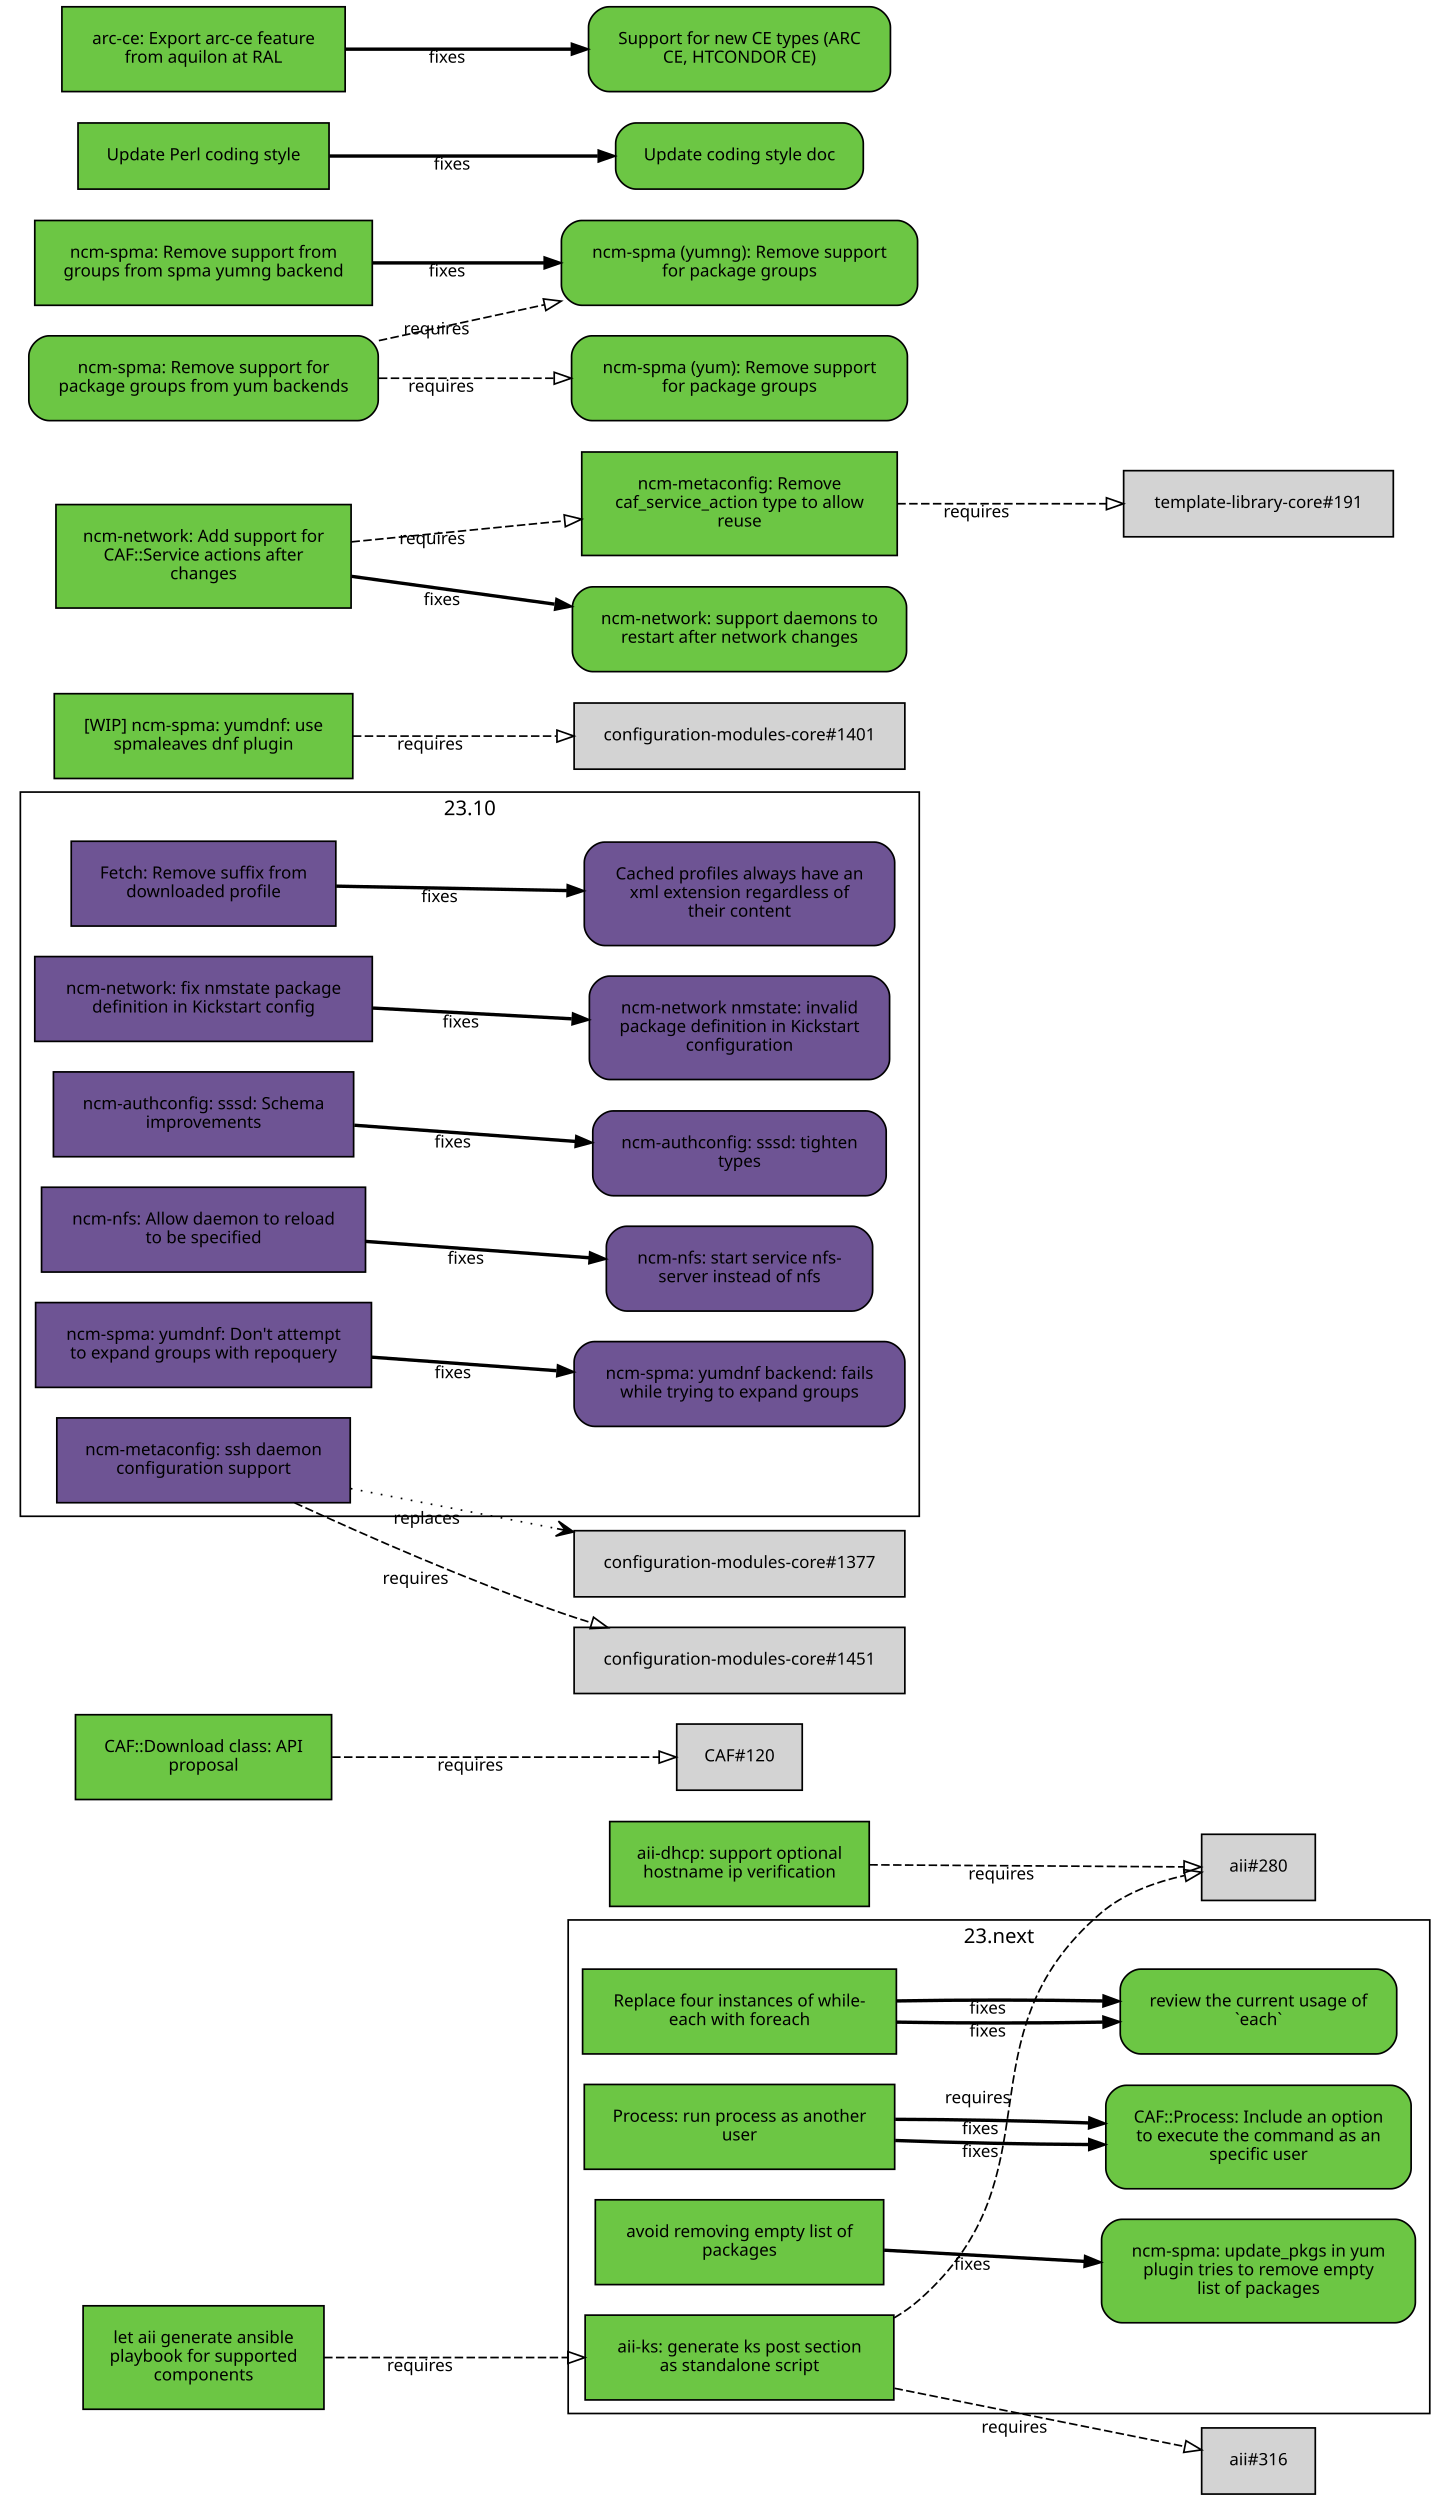
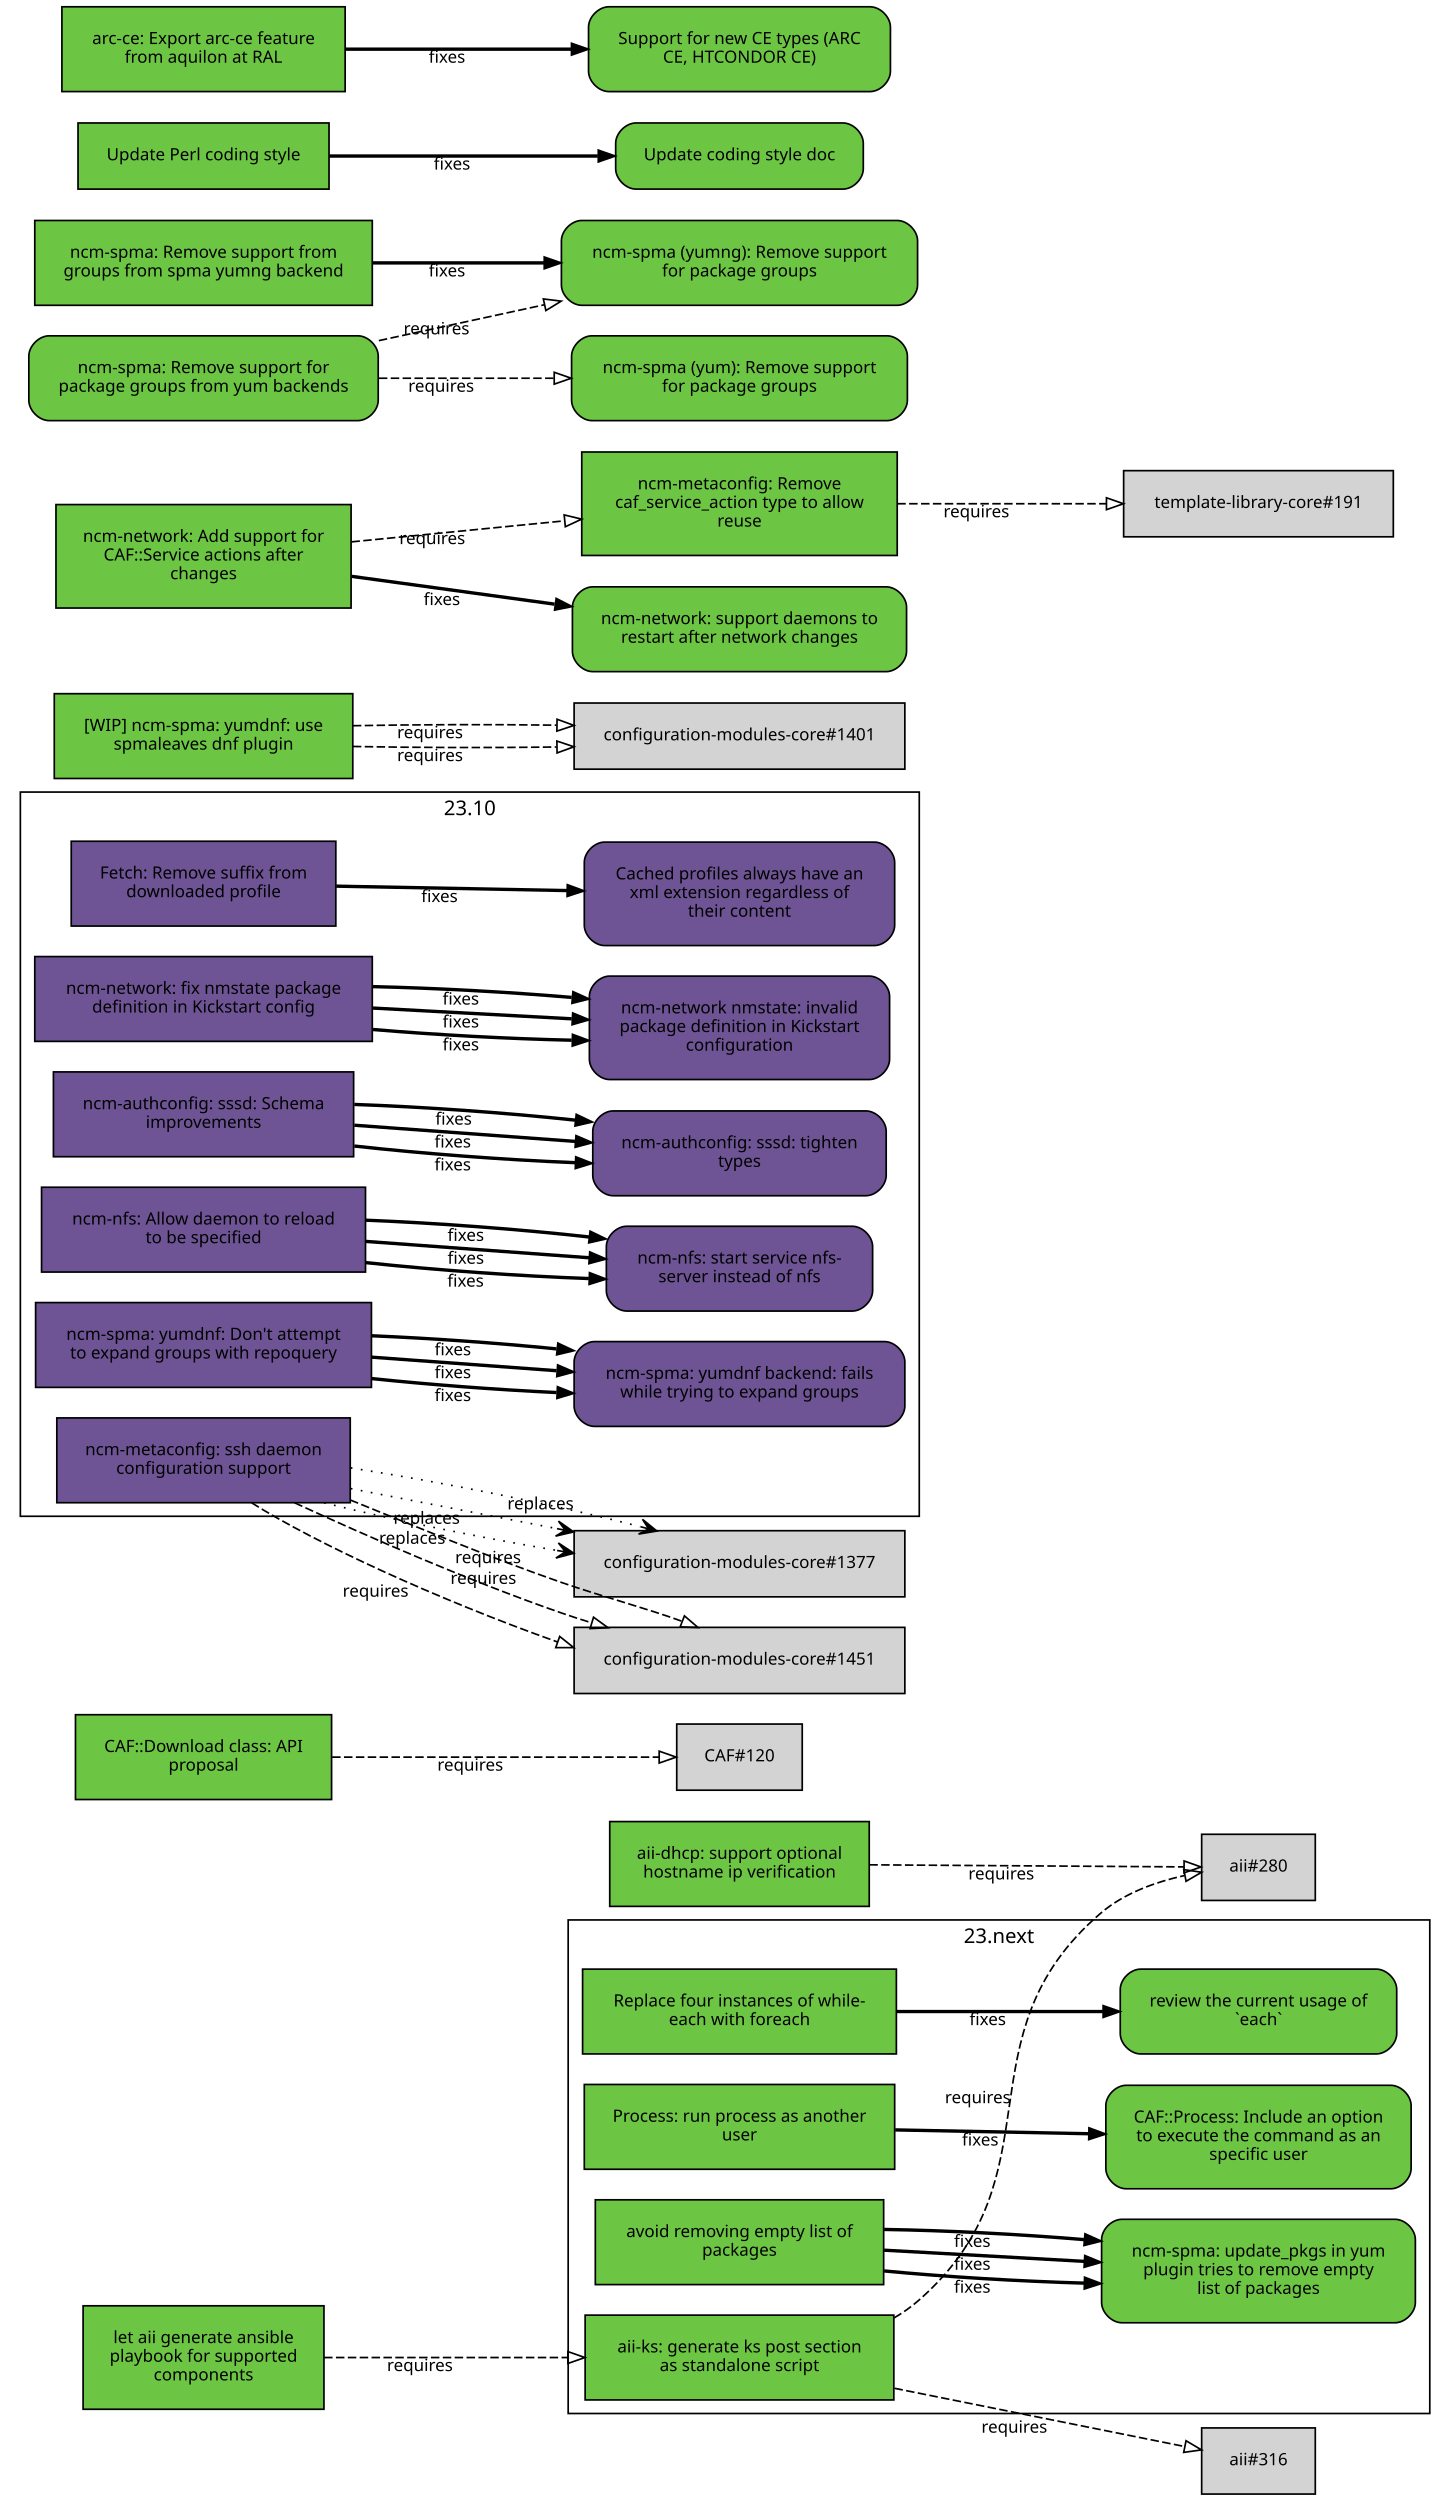
<svg xmlns="http://www.w3.org/2000/svg" xmlns:xlink="http://www.w3.org/1999/xlink" width="855pt" height="1474pt" viewBox="0.00 0.00 855.00 1474.00">
  <g id="graph0" class="graph" transform="scale(1 1) rotate(0) translate(4 1470)">
    <polygon fill="white" stroke="white" points="-4,5 -4,-1470 852,-1470 852,5 -4,5" />
    <g id="clust2" class="cluster">
      <polygon fill="none" stroke="black" points="8,-576 8,-1003 538,-1003 538,-576 8,-576" />
      <text text-anchor="middle" x="273" y="-989.4" font-family="Sans" font-size="12.00">23.10</text>
    </g>
    <g id="clust1" class="cluster">
      <polygon fill="none" stroke="black" points="331,-47 331,-338 839,-338 839,-47 331,-47" />
      <text text-anchor="middle" x="585" y="-324.4" font-family="Sans" font-size="12.00">23.next</text>
    </g>
    <g id="node1" class="node">
      <g id="a_node1">
        <a xlink:href="https://github.com/quattor/aii/pull/328" xlink:title="aii#328 (pull-request)" target="_parent">
          <polygon fill="#6cc644" stroke="black" points="523,-105 341,-105 341,-55 523,-55 523,-105" />
          <text text-anchor="middle" x="432" y="-83" font-family="Sans" font-size="10.00">aii-ks: generate ks post section</text>
          <text text-anchor="middle" x="432" y="-72" font-family="Sans" font-size="10.00">as standalone script</text>
        </a>
      </g>
    </g>
    <g id="node2" class="node">
      <polygon fill="lightgrey" stroke="black" points="771.5,-388.5 704.5,-388.5 704.5,-349.5 771.5,-349.5 771.5,-388.5" />
      <text text-anchor="middle" x="738" y="-366.5" font-family="Sans" font-size="10.00">aii#280</text>
    </g>
    <g id="edge1" class="edge">
      <path fill="none" stroke="black" stroke-dasharray="5,2" d="M523.177,-103.373C528.47,-106.484 533.473,-110.008 538,-114 621.964,-188.027 560.019,-269.143 645,-342 658.709,-353.754 677.321,-360.394 694.218,-364.145" />
      <polygon fill="none" stroke="black" points="693.975,-367.663 704.458,-366.126 695.305,-360.79 693.975,-367.663" />
      <text text-anchor="middle" x="572.527" y="-229.944" font-family="Sans" font-size="10.00">requires</text>
    </g>
    <g id="node3" class="node">
      <polygon fill="lightgrey" stroke="black" points="771.5,-38.5 704.5,-38.5 704.5,0.5 771.5,0.5 771.5,-38.5" />
      <text text-anchor="middle" x="738" y="-16.5" font-family="Sans" font-size="10.00">aii#316</text>
    </g>
    <g id="edge2" class="edge">
      <path fill="none" stroke="black" stroke-dasharray="5,2" d="M523.387,-61.863C580.055,-50.492 650.477,-36.362 694.595,-27.509" />
      <polygon fill="none" stroke="black" points="695.291,-30.939 704.407,-25.54 693.914,-24.076 695.291,-30.939" />
      <text text-anchor="middle" x="594.051" y="-35.671" font-family="Sans" font-size="10.00">requires</text>
    </g>
    <g id="node4" class="node">
      <g id="a_node4">
        <a xlink:href="https://github.com/quattor/aii/pull/331" xlink:title="aii#331 (pull-request)" target="_parent">
          <polygon fill="#6cc644" stroke="black" points="187,-110.5 45,-110.5 45,-49.5 187,-49.5 187,-110.5" />
          <text text-anchor="middle" x="116" y="-88.5" font-family="Sans" font-size="10.00">let aii generate ansible</text>
          <text text-anchor="middle" x="116" y="-77.5" font-family="Sans" font-size="10.00">playbook for supported</text>
          <text text-anchor="middle" x="116" y="-66.5" font-family="Sans" font-size="10.00">components</text>
        </a>
      </g>
    </g>
    <g id="edge3" class="edge">
      <path fill="none" stroke="black" stroke-dasharray="5,2" d="M187.077,-80C229.343,-80 283.883,-80 330.668,-80" />
      <polygon fill="none" stroke="black" points="330.834,-83.5 340.834,-80 330.834,-76.5 330.834,-83.5" />
      <text text-anchor="middle" x="243.574" y="-72" font-family="Sans" font-size="10.00">requires</text>
    </g>
    <g id="node5" class="node">
      <g id="a_node5">
        <a xlink:href="https://github.com/quattor/aii/pull/299" xlink:title="aii#299 (pull-request)" target="_parent">
          <polygon fill="#6cc644" stroke="black" points="508.5,-396 355.5,-396 355.5,-346 508.5,-346 508.5,-396" />
          <text text-anchor="middle" x="432" y="-374" font-family="Sans" font-size="10.00">aii-dhcp: support optional</text>
          <text text-anchor="middle" x="432" y="-363" font-family="Sans" font-size="10.00">hostname ip verification</text>
        </a>
      </g>
    </g>
    <g id="edge4" class="edge">
      <path fill="none" stroke="black" stroke-dasharray="5,2" d="M508.537,-370.503C567.023,-370.118 645.931,-369.599 694.049,-369.283" />
      <polygon fill="none" stroke="black" points="694.146,-372.782 704.123,-369.216 694.1,-365.782 694.146,-372.782" />
      <text text-anchor="middle" x="586.342" y="-361.86" font-family="Sans" font-size="10.00">requires</text>
    </g>
    <g id="node6" class="node">
      <g id="a_node6">
        <a xlink:href="https://github.com/quattor/CAF/pull/277" xlink:title="CAF#277 (pull-request)" target="_parent">
          <polygon fill="#6cc644" stroke="black" points="524.5,-309 339.5,-309 339.5,-259 524.5,-259 524.5,-309" />
          <text text-anchor="middle" x="432" y="-287" font-family="Sans" font-size="10.00">Replace four instances of while-</text>
          <text text-anchor="middle" x="432" y="-276" font-family="Sans" font-size="10.00">each with foreach</text>
        </a>
      </g>
    </g>
    <g id="node7" class="node">
      <g id="a_node7">
        <a xlink:href="https://github.com/quattor/CAF/issues/109" xlink:title="CAF#109 (issue)" target="_parent">
          <path fill="#6cc644" stroke="black" d="M807.5,-309C807.5,-309 668.5,-309 668.5,-309 662.5,-309 656.5,-303 656.5,-297 656.5,-297 656.5,-271 656.5,-271 656.5,-265 662.5,-259 668.5,-259 668.5,-259 807.5,-259 807.5,-259 813.5,-259 819.5,-265 819.5,-271 819.5,-271 819.5,-297 819.5,-297 819.5,-303 813.5,-309 807.5,-309" />
          <text text-anchor="middle" x="738" y="-287" font-family="Sans" font-size="10.00">review the current usage of</text>
          <text text-anchor="middle" x="738" y="-276" font-family="Sans" font-size="10.00">`each`</text>
        </a>
      </g>
    </g>
    <g id="edge5" class="edge">
-       <path fill="none" stroke="black" stroke-width="2" d="M524.622,-277.748C563.139,-277.079 607.831,-277.084 646.253,-277.763" />
-       <polygon fill="black" stroke="black" points="646.327,-281.265 656.394,-277.961 646.464,-274.266 646.327,-281.265" />
-       <text text-anchor="middle" x="578.345" y="-269.254" font-family="Sans" font-size="10.00">fixes</text>
-     </g>
-     <g id="edge7" class="edge">
-       <path fill="none" stroke="black" stroke-width="2" d="M524.622,-290.252C563.139,-290.921 607.831,-290.916 646.253,-290.237" />
-       <polygon fill="black" stroke="black" points="646.464,-293.734 656.394,-290.039 646.327,-286.735 646.464,-293.734" />
-       <text text-anchor="middle" x="578.345" y="-282.746" font-family="Sans" font-size="10.00">fixes</text>
+       <path fill="none" stroke="black" stroke-width="2" d="M524.622,-284C563.139,-284 607.831,-284 646.253,-284" />
+       <polygon fill="black" stroke="black" points="646.394,-287.5 656.394,-284 646.394,-280.5 646.394,-287.5" />
+       <text text-anchor="middle" x="578.345" y="-276" font-family="Sans" font-size="10.00">fixes</text>
    </g>
    <g id="node8" class="node">
      <g id="a_node8">
        <a xlink:href="https://github.com/quattor/CAF/pull/257" xlink:title="CAF#257 (pull-request)" target="_parent">
          <polygon fill="#6cc644" stroke="black" points="523.5,-241 340.5,-241 340.5,-191 523.5,-191 523.5,-241" />
          <text text-anchor="middle" x="432" y="-219" font-family="Sans" font-size="10.00">Process: run process as another</text>
          <text text-anchor="middle" x="432" y="-208" font-family="Sans" font-size="10.00">user</text>
        </a>
      </g>
    </g>
    <g id="node9" class="node">
      <g id="a_node9">
        <a xlink:href="https://github.com/quattor/CAF/issues/253" xlink:title="CAF#253 (issue)" target="_parent">
          <path fill="#6cc644" stroke="black" d="M816,-240.5C816,-240.5 660,-240.5 660,-240.5 654,-240.5 648,-234.5 648,-228.5 648,-228.5 648,-191.5 648,-191.5 648,-185.5 654,-179.5 660,-179.5 660,-179.5 816,-179.5 816,-179.5 822,-179.5 828,-185.5 828,-191.5 828,-191.5 828,-228.5 828,-228.5 828,-234.5 822,-240.5 816,-240.5" />
          <text text-anchor="middle" x="738" y="-218.5" font-family="Sans" font-size="10.00">CAF::Process: Include an option</text>
          <text text-anchor="middle" x="738" y="-207.5" font-family="Sans" font-size="10.00">to execute the command as an</text>
          <text text-anchor="middle" x="738" y="-196.5" font-family="Sans" font-size="10.00">specific user</text>
        </a>
      </g>
    </g>
    <g id="edge6" class="edge">
-       <path fill="none" stroke="black" stroke-width="2" d="M523.798,-207.97C559.701,-206.628 601.072,-205.766 637.762,-205.584" />
-       <polygon fill="black" stroke="black" points="637.989,-209.083 647.977,-205.551 637.966,-202.083 637.989,-209.083" />
-       <text text-anchor="middle" x="573.947" y="-198.231" font-family="Sans" font-size="10.00">fixes</text>
-     </g>
-     <g id="edge8" class="edge">
-       <path fill="none" stroke="black" stroke-width="2" d="M523.798,-220.446C559.701,-220.371 601.072,-219.6 637.762,-218.333" />
-       <polygon fill="black" stroke="black" points="638.111,-221.823 647.977,-217.963 637.857,-214.828 638.111,-221.823" />
-       <text text-anchor="middle" x="573.947" y="-211.731" font-family="Sans" font-size="10.00">fixes</text>
+       <path fill="none" stroke="black" stroke-width="2" d="M523.798,-214.208C559.701,-213.499 601.072,-212.683 637.762,-211.959" />
+       <polygon fill="black" stroke="black" points="638.048,-215.454 647.977,-211.757 637.91,-208.455 638.048,-215.454" />
+       <text text-anchor="middle" x="573.947" y="-204.981" font-family="Sans" font-size="10.00">fixes</text>
    </g>
    <g id="node10" class="node">
      <g id="a_node10">
        <a xlink:href="https://github.com/quattor/CAF/pull/110" xlink:title="CAF#110 (pull-request)" target="_parent">
          <polygon fill="#6cc644" stroke="black" points="191.5,-459 40.5,-459 40.5,-409 191.5,-409 191.5,-459" />
          <text text-anchor="middle" x="116" y="-437" font-family="Sans" font-size="10.00">CAF::Download class: API</text>
          <text text-anchor="middle" x="116" y="-426" font-family="Sans" font-size="10.00">proposal</text>
        </a>
      </g>
    </g>
    <g id="node11" class="node">
      <polygon fill="lightgrey" stroke="black" points="469,-453.5 395,-453.5 395,-414.5 469,-414.5 469,-453.5" />
      <text text-anchor="middle" x="432" y="-431.5" font-family="Sans" font-size="10.00">CAF#120</text>
    </g>
-     <g id="edge9" class="edge">
+     <g id="edge7" class="edge">
      <path fill="none" stroke="black" stroke-dasharray="5,2" d="M191.812,-434C251.718,-434 333.856,-434 384.623,-434" />
      <polygon fill="none" stroke="black" points="384.651,-437.5 394.651,-434 384.651,-430.5 384.651,-437.5" />
      <text text-anchor="middle" x="273.255" y="-426" font-family="Sans" font-size="10.00">requires</text>
    </g>
    <g id="node12" class="node">
      <g id="a_node12">
        <a xlink:href="https://github.com/quattor/CCM/pull/210" xlink:title="CCM#210 (pull-request)" target="_parent">
          <polygon fill="#6e5494" stroke="black" points="194,-974 38,-974 38,-924 194,-924 194,-974" />
          <text text-anchor="middle" x="116" y="-952" font-family="Sans" font-size="10.00">Fetch: Remove suffix from</text>
          <text text-anchor="middle" x="116" y="-941" font-family="Sans" font-size="10.00">downloaded profile</text>
        </a>
      </g>
    </g>
    <g id="node13" class="node">
      <g id="a_node13">
        <a xlink:href="https://github.com/quattor/CCM/issues/204" xlink:title="CCM#204 (issue)" target="_parent">
          <path fill="#6e5494" stroke="black" d="M511.5,-973.5C511.5,-973.5 352.5,-973.5 352.5,-973.5 346.5,-973.5 340.5,-967.5 340.5,-961.5 340.5,-961.5 340.5,-924.5 340.5,-924.5 340.5,-918.5 346.5,-912.5 352.5,-912.5 352.5,-912.5 511.5,-912.5 511.5,-912.5 517.5,-912.5 523.5,-918.5 523.5,-924.5 523.5,-924.5 523.5,-961.5 523.5,-961.5 523.5,-967.5 517.5,-973.5 511.5,-973.5" />
          <text text-anchor="middle" x="432" y="-951.5" font-family="Sans" font-size="10.00">Cached profiles always have an</text>
          <text text-anchor="middle" x="432" y="-940.5" font-family="Sans" font-size="10.00">xml extension regardless of</text>
          <text text-anchor="middle" x="432" y="-929.5" font-family="Sans" font-size="10.00">their content</text>
        </a>
      </g>
    </g>
-     <g id="edge10" class="edge">
+     <g id="edge8" class="edge">
      <path fill="none" stroke="black" stroke-width="2" d="M194.215,-947.525C235.236,-946.741 286.154,-945.768 330.251,-944.925" />
      <polygon fill="black" stroke="black" points="330.492,-948.421 340.423,-944.731 330.358,-941.423 330.492,-948.421" />
      <text text-anchor="middle" x="255.112" y="-938.132" font-family="Sans" font-size="10.00">fixes</text>
    </g>
    <g id="node14" class="node">
      <g id="a_node14">
        <a xlink:href="https://github.com/quattor/configuration-modules-core/pull/1630" xlink:title="configuration-modules-core#1630 (pull-request)" target="_parent">
          <polygon fill="#6e5494" stroke="black" points="215.5,-906 16.5,-906 16.5,-856 215.5,-856 215.5,-906" />
          <text text-anchor="middle" x="116" y="-884" font-family="Sans" font-size="10.00">ncm-network: fix nmstate package</text>
          <text text-anchor="middle" x="116" y="-873" font-family="Sans" font-size="10.00">definition in Kickstart config</text>
        </a>
      </g>
    </g>
    <g id="node15" class="node">
      <g id="a_node15">
        <a xlink:href="https://github.com/quattor/configuration-modules-core/issues/1629" xlink:title="configuration-modules-core#1629 (issue)" target="_parent">
          <path fill="#6e5494" stroke="black" d="M508.5,-894.5C508.5,-894.5 355.5,-894.5 355.5,-894.5 349.5,-894.5 343.5,-888.5 343.5,-882.5 343.5,-882.5 343.5,-845.5 343.5,-845.5 343.5,-839.5 349.5,-833.5 355.5,-833.5 355.5,-833.5 508.5,-833.5 508.5,-833.5 514.5,-833.5 520.5,-839.5 520.5,-845.5 520.5,-845.5 520.5,-882.5 520.5,-882.5 520.5,-888.5 514.5,-894.5 508.5,-894.5" />
          <text text-anchor="middle" x="432" y="-872.5" font-family="Sans" font-size="10.00">ncm-network nmstate: invalid</text>
          <text text-anchor="middle" x="432" y="-861.5" font-family="Sans" font-size="10.00">package definition in Kickstart</text>
          <text text-anchor="middle" x="432" y="-850.5" font-family="Sans" font-size="10.00">configuration</text>
        </a>
      </g>
    </g>
-     <g id="edge11" class="edge">
+     <g id="edge9" class="edge">
+       <path fill="none" stroke="black" stroke-width="2" d="M215.921,-863.001C253.303,-859.825 295.798,-857.534 333.087,-856.689" />
+       <polygon fill="black" stroke="black" points="333.527,-860.182 343.458,-856.49 333.393,-853.183 333.527,-860.182" />
+       <text text-anchor="middle" x="267.683" y="-850.7" font-family="Sans" font-size="10.00">fixes</text>
+     </g>
+     <g id="edge16" class="edge">
      <path fill="none" stroke="black" stroke-width="2" d="M215.921,-875.644C253.303,-873.621 295.798,-871.32 333.087,-869.301" />
      <polygon fill="black" stroke="black" points="333.662,-872.775 343.458,-868.74 333.283,-865.785 333.662,-872.775" />
      <text text-anchor="middle" x="267.683" y="-864.192" font-family="Sans" font-size="10.00">fixes</text>
+     </g>
+     <g id="edge24" class="edge">
+       <path fill="none" stroke="black" stroke-width="2" d="M215.921,-888.287C253.303,-887.417 295.798,-885.105 333.087,-881.913" />
+       <polygon fill="black" stroke="black" points="333.808,-885.362 343.458,-880.989 333.187,-878.39 333.808,-885.362" />
+       <text text-anchor="middle" x="267.683" y="-877.684" font-family="Sans" font-size="10.00">fixes</text>
    </g>
    <g id="node16" class="node">
      <g id="a_node16">
        <a xlink:href="https://github.com/quattor/configuration-modules-core/pull/1622" xlink:title="configuration-modules-core#1622 (pull-request)" target="_parent">
          <polygon fill="#6e5494" stroke="black" points="204.5,-838 27.5,-838 27.5,-788 204.5,-788 204.5,-838" />
          <text text-anchor="middle" x="116" y="-816" font-family="Sans" font-size="10.00">ncm-authconfig: sssd: Schema</text>
          <text text-anchor="middle" x="116" y="-805" font-family="Sans" font-size="10.00">improvements</text>
        </a>
      </g>
    </g>
    <g id="node17" class="node">
      <g id="a_node17">
        <a xlink:href="https://github.com/quattor/configuration-modules-core/issues/1471" xlink:title="configuration-modules-core#1471 (issue)" target="_parent">
          <path fill="#6e5494" stroke="black" d="M506.5,-815C506.5,-815 357.5,-815 357.5,-815 351.5,-815 345.5,-809 345.5,-803 345.5,-803 345.5,-777 345.5,-777 345.5,-771 351.5,-765 357.5,-765 357.5,-765 506.5,-765 506.5,-765 512.5,-765 518.5,-771 518.5,-777 518.5,-777 518.5,-803 518.5,-803 518.5,-809 512.5,-815 506.5,-815" />
          <text text-anchor="middle" x="432" y="-793" font-family="Sans" font-size="10.00">ncm-authconfig: sssd: tighten</text>
          <text text-anchor="middle" x="432" y="-782" font-family="Sans" font-size="10.00">types</text>
        </a>
      </g>
    </g>
-     <g id="edge12" class="edge">
+     <g id="edge10" class="edge">
+       <path fill="none" stroke="black" stroke-width="2" d="M204.884,-794.3C245.446,-789.779 293.697,-786.151 335.189,-784.474" />
+       <polygon fill="black" stroke="black" points="335.443,-787.967 345.307,-784.1 335.184,-780.972 335.443,-787.967" />
+       <text text-anchor="middle" x="262.92" y="-779.933" font-family="Sans" font-size="10.00">fixes</text>
+     </g>
+     <g id="edge17" class="edge">
      <path fill="none" stroke="black" stroke-width="2" d="M204.884,-806.563C245.446,-803.592 293.697,-800.057 335.189,-797.018" />
      <polygon fill="black" stroke="black" points="335.589,-800.498 345.307,-796.277 335.078,-793.517 335.589,-800.498" />
      <text text-anchor="middle" x="262.92" y="-793.433" font-family="Sans" font-size="10.00">fixes</text>
+     </g>
+     <g id="edge25" class="edge">
+       <path fill="none" stroke="black" stroke-width="2" d="M204.884,-818.825C245.446,-817.404 293.697,-813.964 335.189,-809.562" />
+       <polygon fill="black" stroke="black" points="335.747,-813.022 345.307,-808.454 334.985,-806.064 335.747,-813.022" />
+       <text text-anchor="middle" x="263.444" y="-806.894" font-family="Sans" font-size="10.00">fixes</text>
    </g>
    <g id="node18" class="node">
      <g id="a_node18">
        <a xlink:href="https://github.com/quattor/configuration-modules-core/pull/1621" xlink:title="configuration-modules-core#1621 (pull-request)" target="_parent">
          <polygon fill="#6e5494" stroke="black" points="211.5,-770 20.5,-770 20.5,-720 211.5,-720 211.5,-770" />
          <text text-anchor="middle" x="116" y="-748" font-family="Sans" font-size="10.00">ncm-nfs: Allow daemon to reload</text>
          <text text-anchor="middle" x="116" y="-737" font-family="Sans" font-size="10.00">to be specified</text>
        </a>
      </g>
    </g>
    <g id="node19" class="node">
      <g id="a_node19">
        <a xlink:href="https://github.com/quattor/configuration-modules-core/issues/1618" xlink:title="configuration-modules-core#1618 (issue)" target="_parent">
          <path fill="#6e5494" stroke="black" d="M498.5,-747C498.5,-747 365.5,-747 365.5,-747 359.5,-747 353.5,-741 353.5,-735 353.5,-735 353.5,-709 353.5,-709 353.5,-703 359.5,-697 365.5,-697 365.5,-697 498.5,-697 498.5,-697 504.5,-697 510.5,-703 510.5,-709 510.5,-709 510.5,-735 510.5,-735 510.5,-741 504.5,-747 498.5,-747" />
          <text text-anchor="middle" x="432" y="-725" font-family="Sans" font-size="10.00">ncm-nfs: start service nfs-</text>
          <text text-anchor="middle" x="432" y="-714" font-family="Sans" font-size="10.00">server instead of nfs</text>
        </a>
      </g>
    </g>
-     <g id="edge13" class="edge">
+     <g id="edge11" class="edge">
+       <path fill="none" stroke="black" stroke-width="2" d="M211.636,-725.563C253.42,-721.098 302.24,-717.604 343.204,-716.172" />
+       <polygon fill="black" stroke="black" points="343.553,-719.662 353.439,-715.852 343.335,-712.666 343.553,-719.662" />
+       <text text-anchor="middle" x="270.482" y="-711.396" font-family="Sans" font-size="10.00">fixes</text>
+     </g>
+     <g id="edge18" class="edge">
      <path fill="none" stroke="black" stroke-width="2" d="M211.636,-738.068C253.508,-735.001 302.447,-731.416 343.464,-728.412" />
      <polygon fill="black" stroke="black" points="343.722,-731.902 353.439,-727.681 343.21,-724.921 343.722,-731.902" />
      <text text-anchor="middle" x="270.635" y="-724.868" font-family="Sans" font-size="10.00">fixes</text>
+     </g>
+     <g id="edge26" class="edge">
+       <path fill="none" stroke="black" stroke-width="2" d="M211.636,-750.573C253.508,-748.913 302.447,-745.243 343.464,-740.661" />
+       <polygon fill="black" stroke="black" points="343.907,-744.134 353.439,-739.51 343.104,-737.18 343.907,-744.134" />
+       <text text-anchor="middle" x="270.635" y="-738.349" font-family="Sans" font-size="10.00">fixes</text>
    </g>
    <g id="node20" class="node">
      <g id="a_node20">
        <a xlink:href="https://github.com/quattor/configuration-modules-core/pull/1620" xlink:title="configuration-modules-core#1620 (pull-request)" target="_parent">
          <polygon fill="#6e5494" stroke="black" points="215,-702 17,-702 17,-652 215,-652 215,-702" />
          <text text-anchor="middle" x="116" y="-680" font-family="Sans" font-size="10.00">ncm-spma: yumdnf: Don't attempt</text>
          <text text-anchor="middle" x="116" y="-669" font-family="Sans" font-size="10.00">to expand groups with repoquery</text>
        </a>
      </g>
    </g>
    <g id="node21" class="node">
      <g id="a_node21">
        <a xlink:href="https://github.com/quattor/configuration-modules-core/issues/1524" xlink:title="configuration-modules-core#1524 (issue)" target="_parent">
          <path fill="#6e5494" stroke="black" d="M517.5,-679C517.5,-679 346.5,-679 346.5,-679 340.5,-679 334.5,-673 334.5,-667 334.5,-667 334.5,-641 334.5,-641 334.5,-635 340.5,-629 346.5,-629 346.5,-629 517.5,-629 517.5,-629 523.5,-629 529.5,-635 529.5,-641 529.5,-641 529.5,-667 529.5,-667 529.5,-673 523.5,-679 517.5,-679" />
          <text text-anchor="middle" x="432" y="-657" font-family="Sans" font-size="10.00">ncm-spma: yumdnf backend: fails</text>
          <text text-anchor="middle" x="432" y="-646" font-family="Sans" font-size="10.00">while trying to expand groups</text>
        </a>
      </g>
    </g>
-     <g id="edge14" class="edge">
+     <g id="edge12" class="edge">
+       <path fill="none" stroke="black" stroke-width="2" d="M215.06,-657.201C249.699,-653.577 288.815,-650.627 324.146,-648.959" />
+       <polygon fill="black" stroke="black" points="324.655,-652.44 334.491,-648.502 324.346,-645.446 324.655,-652.44" />
+       <text text-anchor="middle" x="262.99" y="-643.928" font-family="Sans" font-size="10.00">fixes</text>
+     </g>
+     <g id="edge19" class="edge">
      <path fill="none" stroke="black" stroke-width="2" d="M215.06,-669.817C249.699,-667.28 288.815,-664.415 324.146,-661.827" />
      <polygon fill="black" stroke="black" points="324.773,-665.29 334.491,-661.069 324.262,-658.309 324.773,-665.29" />
      <text text-anchor="middle" x="262.99" y="-657.428" font-family="Sans" font-size="10.00">fixes</text>
+     </g>
+     <g id="edge27" class="edge">
+       <path fill="none" stroke="black" stroke-width="2" d="M215.06,-682.433C249.699,-680.984 288.815,-678.202 324.146,-674.695" />
+       <polygon fill="black" stroke="black" points="324.899,-678.137 334.491,-673.636 324.186,-671.173 324.899,-678.137" />
+       <text text-anchor="middle" x="262.99" y="-670.927" font-family="Sans" font-size="10.00">fixes</text>
    </g>
    <g id="node22" class="node">
      <g id="a_node22">
        <a xlink:href="https://github.com/quattor/configuration-modules-core/pull/1554" xlink:title="configuration-modules-core#1554 (pull-request)" target="_parent">
          <polygon fill="#6cc644" stroke="black" points="517,-173 347,-173 347,-123 517,-123 517,-173" />
          <text text-anchor="middle" x="432" y="-151" font-family="Sans" font-size="10.00">avoid removing empty list of</text>
          <text text-anchor="middle" x="432" y="-140" font-family="Sans" font-size="10.00">packages</text>
        </a>
      </g>
    </g>
    <g id="node23" class="node">
      <g id="a_node23">
        <a xlink:href="https://github.com/quattor/configuration-modules-core/issues/1553" xlink:title="configuration-modules-core#1553 (issue)" target="_parent">
          <path fill="#6cc644" stroke="black" d="M818.5,-161.5C818.5,-161.5 657.5,-161.5 657.5,-161.5 651.5,-161.5 645.5,-155.5 645.5,-149.5 645.5,-149.5 645.5,-112.5 645.5,-112.5 645.5,-106.5 651.5,-100.5 657.5,-100.5 657.5,-100.5 818.5,-100.5 818.5,-100.5 824.5,-100.5 830.5,-106.5 830.5,-112.5 830.5,-112.5 830.5,-149.5 830.5,-149.5 830.5,-155.5 824.5,-161.5 818.5,-161.5" />
          <text text-anchor="middle" x="738" y="-139.5" font-family="Sans" font-size="10.00">ncm-spma: update_pkgs in yum</text>
          <text text-anchor="middle" x="738" y="-128.5" font-family="Sans" font-size="10.00">plugin tries to remove empty</text>
          <text text-anchor="middle" x="738" y="-117.5" font-family="Sans" font-size="10.00">list of packages</text>
        </a>
      </g>
    </g>
-     <g id="edge15" class="edge">
+     <g id="edge13" class="edge">
+       <path fill="none" stroke="black" stroke-width="2" d="M517.277,-131.057C553.812,-127.549 596.909,-124.942 635.213,-123.869" />
+       <polygon fill="black" stroke="black" points="635.448,-127.365 645.359,-123.619 635.275,-120.367 635.448,-127.365" />
+       <text text-anchor="middle" x="569.248" y="-118.213" font-family="Sans" font-size="10.00">fixes</text>
+     </g>
+     <g id="edge20" class="edge">
      <path fill="none" stroke="black" stroke-width="2" d="M517.277,-143.287C553.812,-141.244 596.909,-138.834 635.213,-136.692" />
      <polygon fill="black" stroke="black" points="635.57,-140.178 645.359,-136.125 635.179,-133.189 635.57,-140.178" />
      <text text-anchor="middle" x="569.248" y="-131.71" font-family="Sans" font-size="10.00">fixes</text>
+     </g>
+     <g id="edge28" class="edge">
+       <path fill="none" stroke="black" stroke-width="2" d="M517.277,-155.518C553.812,-154.939 596.909,-152.726 635.213,-149.515" />
+       <polygon fill="black" stroke="black" points="635.701,-152.986 645.359,-148.63 635.093,-146.012 635.701,-152.986" />
+       <text text-anchor="middle" x="569.248" y="-145.206" font-family="Sans" font-size="10.00">fixes</text>
    </g>
    <g id="node24" class="node">
      <g id="a_node24">
        <a xlink:href="https://github.com/quattor/configuration-modules-core/pull/1452" xlink:title="configuration-modules-core#1452 (pull-request)" target="_parent">
          <polygon fill="#6e5494" stroke="black" points="202.5,-634 29.5,-634 29.5,-584 202.5,-584 202.5,-634" />
          <text text-anchor="middle" x="116" y="-612" font-family="Sans" font-size="10.00">ncm-metaconfig: ssh daemon</text>
          <text text-anchor="middle" x="116" y="-601" font-family="Sans" font-size="10.00">configuration support</text>
        </a>
      </g>
    </g>
    <g id="node25" class="node">
      <polygon fill="lightgrey" stroke="black" points="529.5,-567.5 334.5,-567.5 334.5,-528.5 529.5,-528.5 529.5,-567.5" />
      <text text-anchor="middle" x="432" y="-545.5" font-family="Sans" font-size="10.00">configuration-modules-core#1377</text>
    </g>
-     <g id="edge16" class="edge">
+     <g id="edge14" class="edge">
+       <path fill="none" stroke="black" stroke-dasharray="1,5" d="M187.077,-583.926C227.491,-573.953 279.126,-563.456 324.474,-555.835" />
+       <polygon fill="black" stroke="black" points="334.348,-554.205 325.214,-560.274 329.415,-555.019 324.481,-555.834 324.481,-555.834 324.481,-555.834 329.415,-555.019 323.749,-551.394 334.348,-554.205 334.348,-554.205" />
+       <text text-anchor="middle" x="239.029" y="-559.762" font-family="Sans" font-size="10.00">replaces</text>
+     </g>
+     <g id="node26" class="node">
+       <polygon fill="lightgrey" stroke="black" points="529.5,-510.5 334.5,-510.5 334.5,-471.5 529.5,-471.5 529.5,-510.5" />
+       <text text-anchor="middle" x="432" y="-488.5" font-family="Sans" font-size="10.00">configuration-modules-core#1451</text>
+     </g>
+     <g id="edge15" class="edge">
+       <path fill="none" stroke="black" stroke-dasharray="5,2" d="M144.361,-583.941C182.275,-560.073 253.462,-527.239 324.669,-501.914" />
+       <polygon fill="none" stroke="black" points="325.98,-505.163 334.257,-498.55 323.662,-498.558 325.98,-505.163" />
+       <text text-anchor="middle" x="217.438" y="-528.57" font-family="Sans" font-size="10.00">requires</text>
+     </g>
+     <g id="edge21" class="edge">
      <path fill="none" stroke="black" stroke-dasharray="1,5" d="M202.802,-592.331C240.298,-585.047 284.669,-576.427 324.269,-568.734" />
      <polygon fill="black" stroke="black" points="334.228,-566.8 325.269,-573.124 329.319,-567.753 324.411,-568.707 324.411,-568.707 324.411,-568.707 329.319,-567.753 323.553,-564.289 334.228,-566.8 334.228,-566.8" />
      <text text-anchor="middle" x="247.583" y="-571.552" font-family="Sans" font-size="10.00">replaces</text>
    </g>
-     <g id="node26" class="node">
-       <polygon fill="lightgrey" stroke="black" points="529.5,-510.5 334.5,-510.5 334.5,-471.5 529.5,-471.5 529.5,-510.5" />
-       <text text-anchor="middle" x="432" y="-488.5" font-family="Sans" font-size="10.00">configuration-modules-core#1451</text>
-     </g>
-     <g id="edge17" class="edge">
+     <g id="edge22" class="edge">
      <path fill="none" stroke="black" stroke-dasharray="5,2" d="M169.693,-583.943C211.678,-564.586 272.288,-537.982 327,-519 332.797,-516.989 338.816,-515.033 344.905,-513.152" />
      <polygon fill="none" stroke="black" points="345.944,-516.495 354.51,-510.26 343.926,-509.792 345.944,-516.495" />
-       <text text-anchor="middle" x="240.995" y="-536.113" font-family="Sans" font-size="10.00">requires</text>
+       <text text-anchor="middle" x="280.995" y="-536.113" font-family="Sans" font-size="10.00">requires</text>
+     </g>
+     <g id="edge29" class="edge">
+       <path fill="none" stroke="black" stroke-dasharray="1,5" d="M202.802,-604.513C257.049,-596.129 325.684,-582.31 373.448,-569.906" />
+       <polygon fill="black" stroke="black" points="383.31,-567.283 374.803,-574.202 378.478,-568.568 373.646,-569.853 373.646,-569.853 373.646,-569.853 378.478,-568.568 372.49,-565.505 383.31,-567.283 383.31,-567.283" />
+       <text text-anchor="middle" x="314.708" y="-580.076" font-family="Sans" font-size="10.00">replaces</text>
+     </g>
+     <g id="edge30" class="edge">
+       <path fill="none" stroke="black" stroke-dasharray="5,2" d="M202.506,-585.613C240.196,-570.353 285.31,-551.464 327,-537 350.379,-528.889 377.38,-521.681 398.01,-514.123" />
+       <polygon fill="none" stroke="black" points="399.544,-517.282 407.582,-510.379 396.994,-510.762 399.544,-517.282" />
+       <text text-anchor="middle" x="283.759" y="-548.364" font-family="Sans" font-size="10.00">requires</text>
    </g>
    <g id="node27" class="node">
      <g id="a_node27">
        <a xlink:href="https://github.com/quattor/configuration-modules-core/pull/1507" xlink:title="configuration-modules-core#1507 (pull-request)" target="_parent">
          <polygon fill="#6cc644" stroke="black" points="204,-1061 28,-1061 28,-1011 204,-1011 204,-1061" />
          <text text-anchor="middle" x="116" y="-1039" font-family="Sans" font-size="10.00">[WIP] ncm-spma: yumdnf: use</text>
          <text text-anchor="middle" x="116" y="-1028" font-family="Sans" font-size="10.00">spmaleaves dnf plugin</text>
        </a>
      </g>
    </g>
    <g id="node28" class="node">
      <polygon fill="lightgrey" stroke="black" points="529.5,-1055.5 334.5,-1055.5 334.5,-1016.5 529.5,-1016.5 529.5,-1055.5" />
      <text text-anchor="middle" x="432" y="-1033.5" font-family="Sans" font-size="10.00">configuration-modules-core#1401</text>
    </g>
-     <g id="edge18" class="edge">
-       <path fill="none" stroke="black" stroke-dasharray="5,2" d="M204.05,-1036C241.203,-1036 284.927,-1036 324.027,-1036" />
-       <polygon fill="none" stroke="black" points="324.391,-1039.5 334.391,-1036 324.391,-1032.5 324.391,-1039.5" />
-       <text text-anchor="middle" x="249.549" y="-1028" font-family="Sans" font-size="10.00">requires</text>
+     <g id="edge23" class="edge">
+       <path fill="none" stroke="black" stroke-dasharray="5,2" d="M204.05,-1029.88C241.203,-1029.16 284.927,-1029.06 324.027,-1029.56" />
+       <polygon fill="none" stroke="black" points="324.341,-1033.07 334.391,-1029.71 324.443,-1026.07 324.341,-1033.07" />
+       <text text-anchor="middle" x="249.549" y="-1021.25" font-family="Sans" font-size="10.00">requires</text>
+     </g>
+     <g id="edge31" class="edge">
+       <path fill="none" stroke="black" stroke-dasharray="5,2" d="M204.05,-1042.12C241.203,-1042.84 284.927,-1042.94 324.027,-1042.44" />
+       <polygon fill="none" stroke="black" points="324.443,-1045.93 334.391,-1042.29 324.341,-1038.93 324.443,-1045.93" />
+       <text text-anchor="middle" x="249.549" y="-1034.75" font-family="Sans" font-size="10.00">requires</text>
    </g>
    <g id="node29" class="node">
      <g id="a_node29">
        <a xlink:href="https://github.com/quattor/configuration-modules-core/pull/1336" xlink:title="configuration-modules-core#1336 (pull-request)" target="_parent">
          <polygon fill="#6cc644" stroke="black" points="203,-1172.5 29,-1172.5 29,-1111.5 203,-1111.5 203,-1172.5" />
          <text text-anchor="middle" x="116" y="-1150.5" font-family="Sans" font-size="10.00">ncm-network: Add support for</text>
          <text text-anchor="middle" x="116" y="-1139.5" font-family="Sans" font-size="10.00">CAF::Service actions after</text>
          <text text-anchor="middle" x="116" y="-1128.5" font-family="Sans" font-size="10.00">changes</text>
        </a>
      </g>
    </g>
    <g id="node30" class="node">
      <g id="a_node30">
        <a xlink:href="https://github.com/quattor/configuration-modules-core/pull/1335" xlink:title="configuration-modules-core#1335 (pull-request)" target="_parent">
          <polygon fill="#6cc644" stroke="black" points="525,-1203.5 339,-1203.5 339,-1142.5 525,-1142.5 525,-1203.5" />
          <text text-anchor="middle" x="432" y="-1181.5" font-family="Sans" font-size="10.00">ncm-metaconfig: Remove</text>
          <text text-anchor="middle" x="432" y="-1170.5" font-family="Sans" font-size="10.00">caf_service_action type to allow</text>
          <text text-anchor="middle" x="432" y="-1159.5" font-family="Sans" font-size="10.00">reuse</text>
        </a>
      </g>
    </g>
-     <g id="edge19" class="edge">
+     <g id="edge32" class="edge">
      <path fill="none" stroke="black" stroke-dasharray="5,2" d="M203.217,-1150.51C242.047,-1154.35 288.184,-1158.9 328.746,-1162.9" />
      <polygon fill="none" stroke="black" points="328.636,-1166.41 338.931,-1163.91 329.323,-1159.44 328.636,-1166.41" />
      <text text-anchor="middle" x="250.868" y="-1149.19" font-family="Sans" font-size="10.00">requires</text>
    </g>
    <g id="node31" class="node">
      <g id="a_node31">
        <a xlink:href="https://github.com/quattor/configuration-modules-core/issues/1071" xlink:title="configuration-modules-core#1071 (issue)" target="_parent">
          <path fill="#6cc644" stroke="black" d="M518.5,-1124C518.5,-1124 345.5,-1124 345.5,-1124 339.5,-1124 333.5,-1118 333.5,-1112 333.5,-1112 333.5,-1086 333.5,-1086 333.5,-1080 339.5,-1074 345.5,-1074 345.5,-1074 518.5,-1074 518.5,-1074 524.5,-1074 530.5,-1080 530.5,-1086 530.5,-1086 530.5,-1112 530.5,-1112 530.5,-1118 524.5,-1124 518.5,-1124" />
          <text text-anchor="middle" x="432" y="-1102" font-family="Sans" font-size="10.00">ncm-network: support daemons to</text>
          <text text-anchor="middle" x="432" y="-1091" font-family="Sans" font-size="10.00">restart after network changes</text>
        </a>
      </g>
    </g>
-     <g id="edge20" class="edge">
+     <g id="edge33" class="edge">
      <path fill="none" stroke="black" stroke-width="2" d="M203.217,-1130.19C240.216,-1125.13 283.848,-1119.15 322.972,-1113.79" />
      <polygon fill="black" stroke="black" points="323.912,-1117.2 333.344,-1112.37 322.962,-1110.26 323.912,-1117.2" />
      <text text-anchor="middle" x="256.527" y="-1113.25" font-family="Sans" font-size="10.00">fixes</text>
    </g>
    <g id="node32" class="node">
      <polygon fill="lightgrey" stroke="black" points="817.5,-1192.5 658.5,-1192.5 658.5,-1153.5 817.5,-1153.5 817.5,-1192.5" />
      <text text-anchor="middle" x="738" y="-1170.5" font-family="Sans" font-size="10.00">template-library-core#191</text>
    </g>
-     <g id="edge21" class="edge">
+     <g id="edge34" class="edge">
      <path fill="none" stroke="black" stroke-dasharray="5,2" d="M525.035,-1173C564.097,-1173 609.452,-1173 648.16,-1173" />
      <polygon fill="none" stroke="black" points="648.369,-1176.5 658.369,-1173 648.369,-1169.5 648.369,-1176.5" />
      <text text-anchor="middle" x="571.665" y="-1165" font-family="Sans" font-size="10.00">requires</text>
    </g>
    <g id="node33" class="node">
      <g id="a_node33">
        <a xlink:href="https://github.com/quattor/configuration-modules-core/pull/1148" xlink:title="configuration-modules-core#1148 (pull-request)" target="_parent">
          <polygon fill="#6cc644" stroke="black" points="215.5,-1340 16.5,-1340 16.5,-1290 215.5,-1290 215.5,-1340" />
          <text text-anchor="middle" x="116" y="-1318" font-family="Sans" font-size="10.00">ncm-spma: Remove support from</text>
          <text text-anchor="middle" x="116" y="-1307" font-family="Sans" font-size="10.00">groups from spma yumng backend</text>
        </a>
      </g>
    </g>
    <g id="node34" class="node">
      <g id="a_node34">
        <a xlink:href="https://github.com/quattor/configuration-modules-core/issues/952" xlink:title="configuration-modules-core#952 (issue)" target="_parent">
          <path fill="#6cc644" stroke="black" d="M525,-1340C525,-1340 339,-1340 339,-1340 333,-1340 327,-1334 327,-1328 327,-1328 327,-1302 327,-1302 327,-1296 333,-1290 339,-1290 339,-1290 525,-1290 525,-1290 531,-1290 537,-1296 537,-1302 537,-1302 537,-1328 537,-1328 537,-1334 531,-1340 525,-1340" />
          <text text-anchor="middle" x="432" y="-1318" font-family="Sans" font-size="10.00">ncm-spma (yumng): Remove support</text>
          <text text-anchor="middle" x="432" y="-1307" font-family="Sans" font-size="10.00">for package groups</text>
        </a>
      </g>
    </g>
-     <g id="edge22" class="edge">
+     <g id="edge35" class="edge">
      <path fill="none" stroke="black" stroke-width="2" d="M215.921,-1315C247.933,-1315 283.695,-1315 316.726,-1315" />
      <polygon fill="black" stroke="black" points="316.883,-1318.5 326.883,-1315 316.882,-1311.5 316.883,-1318.5" />
      <text text-anchor="middle" x="259.546" y="-1307" font-family="Sans" font-size="10.00">fixes</text>
    </g>
    <g id="node35" class="node">
      <g id="a_node35">
        <a xlink:href="https://github.com/quattor/configuration-modules-core/issues/950" xlink:title="configuration-modules-core#950 (issue)" target="_parent">
          <path fill="#6cc644" stroke="black" d="M207,-1272C207,-1272 25,-1272 25,-1272 19,-1272 13,-1266 13,-1260 13,-1260 13,-1234 13,-1234 13,-1228 19,-1222 25,-1222 25,-1222 207,-1222 207,-1222 213,-1222 219,-1228 219,-1234 219,-1234 219,-1260 219,-1260 219,-1266 213,-1272 207,-1272" />
          <text text-anchor="middle" x="116" y="-1250" font-family="Sans" font-size="10.00">ncm-spma: Remove support for</text>
          <text text-anchor="middle" x="116" y="-1239" font-family="Sans" font-size="10.00">package groups from yum backends</text>
        </a>
      </g>
    </g>
    <g id="node36" class="node">
      <g id="a_node36">
        <a xlink:href="https://github.com/quattor/configuration-modules-core/issues/951" xlink:title="configuration-modules-core#951 (issue)" target="_parent">
          <path fill="#6cc644" stroke="black" d="M519,-1272C519,-1272 345,-1272 345,-1272 339,-1272 333,-1266 333,-1260 333,-1260 333,-1234 333,-1234 333,-1228 339,-1222 345,-1222 345,-1222 519,-1222 519,-1222 525,-1222 531,-1228 531,-1234 531,-1234 531,-1260 531,-1260 531,-1266 525,-1272 519,-1272" />
          <text text-anchor="middle" x="432" y="-1250" font-family="Sans" font-size="10.00">ncm-spma (yum): Remove support</text>
          <text text-anchor="middle" x="432" y="-1239" font-family="Sans" font-size="10.00">for package groups</text>
        </a>
      </g>
    </g>
-     <g id="edge23" class="edge">
+     <g id="edge36" class="edge">
      <path fill="none" stroke="black" stroke-dasharray="5,2" d="M219.381,-1247C252.386,-1247 289.071,-1247 322.502,-1247" />
      <polygon fill="none" stroke="black" points="322.765,-1250.5 332.765,-1247 322.765,-1243.5 322.765,-1250.5" />
      <text text-anchor="middle" x="256.107" y="-1239" font-family="Sans" font-size="10.00">requires</text>
    </g>
-     <g id="edge24" class="edge">
+     <g id="edge37" class="edge">
      <path fill="none" stroke="black" stroke-dasharray="5,2" d="M219.381,-1269.17C250.602,-1275.93 285.116,-1283.41 317.053,-1290.32" />
      <polygon fill="none" stroke="black" points="316.361,-1293.75 326.876,-1292.45 317.843,-1286.91 316.361,-1293.75" />
      <text text-anchor="middle" x="253.372" y="-1272.86" font-family="Sans" font-size="10.00">requires</text>
    </g>
    <g id="node37" class="node">
      <g id="a_node37">
        <a xlink:href="https://github.com/quattor/quattor.github.com/pull/278" xlink:title="quattor.github.com#278 (pull-request)" target="_parent">
          <polygon fill="#6cc644" stroke="black" points="190,-1397.5 42,-1397.5 42,-1358.5 190,-1358.5 190,-1397.5" />
          <text text-anchor="middle" x="116" y="-1375.5" font-family="Sans" font-size="10.00">Update Perl coding style</text>
        </a>
      </g>
    </g>
    <g id="node38" class="node">
      <g id="a_node38">
        <a xlink:href="https://github.com/quattor/quattor.github.com/issues/215" xlink:title="quattor.github.com#215 (issue)" target="_parent">
          <path fill="#6cc644" stroke="black" d="M493,-1397.5C493,-1397.5 371,-1397.5 371,-1397.5 365,-1397.5 359,-1391.5 359,-1385.5 359,-1385.5 359,-1370.5 359,-1370.5 359,-1364.5 365,-1358.5 371,-1358.5 371,-1358.5 493,-1358.5 493,-1358.5 499,-1358.5 505,-1364.5 505,-1370.5 505,-1370.5 505,-1385.5 505,-1385.5 505,-1391.5 499,-1397.5 493,-1397.5" />
          <text text-anchor="middle" x="432" y="-1375.5" font-family="Sans" font-size="10.00">Update coding style doc</text>
        </a>
      </g>
    </g>
-     <g id="edge25" class="edge">
+     <g id="edge38" class="edge">
      <path fill="none" stroke="black" stroke-width="2" d="M190.223,-1378C237.595,-1378 299.358,-1378 348.469,-1378" />
      <polygon fill="black" stroke="black" points="348.747,-1381.5 358.747,-1378 348.746,-1374.5 348.747,-1381.5" />
      <text text-anchor="middle" x="262.497" y="-1370" font-family="Sans" font-size="10.00">fixes</text>
    </g>
    <g id="node39" class="node">
      <g id="a_node39">
        <a xlink:href="https://github.com/quattor/template-library-grid/pull/232" xlink:title="template-library-grid#232 (pull-request)" target="_parent">
          <polygon fill="#6cc644" stroke="black" points="199.5,-1466 32.5,-1466 32.5,-1416 199.5,-1416 199.5,-1466" />
          <text text-anchor="middle" x="116" y="-1444" font-family="Sans" font-size="10.00">arc-ce: Export arc-ce feature</text>
          <text text-anchor="middle" x="116" y="-1433" font-family="Sans" font-size="10.00">from aquilon at RAL</text>
        </a>
      </g>
    </g>
    <g id="node40" class="node">
      <g id="a_node40">
        <a xlink:href="https://github.com/quattor/template-library-grid/issues/221" xlink:title="template-library-grid#221 (issue)" target="_parent">
          <path fill="#6cc644" stroke="black" d="M509,-1466C509,-1466 355,-1466 355,-1466 349,-1466 343,-1460 343,-1454 343,-1454 343,-1428 343,-1428 343,-1422 349,-1416 355,-1416 355,-1416 509,-1416 509,-1416 515,-1416 521,-1422 521,-1428 521,-1428 521,-1454 521,-1454 521,-1460 515,-1466 509,-1466" />
          <text text-anchor="middle" x="432" y="-1444" font-family="Sans" font-size="10.00">Support for new CE types (ARC</text>
          <text text-anchor="middle" x="432" y="-1433" font-family="Sans" font-size="10.00">CE, HTCONDOR CE)</text>
        </a>
      </g>
    </g>
-     <g id="edge26" class="edge">
+     <g id="edge39" class="edge">
      <path fill="none" stroke="black" stroke-width="2" d="M199.911,-1441C240.702,-1441 290.151,-1441 332.823,-1441" />
      <polygon fill="black" stroke="black" points="332.947,-1444.5 342.947,-1441 332.947,-1437.5 332.947,-1444.5" />
      <text text-anchor="middle" x="259.543" y="-1433" font-family="Sans" font-size="10.00">fixes</text>
    </g>
  </g>
</svg>
